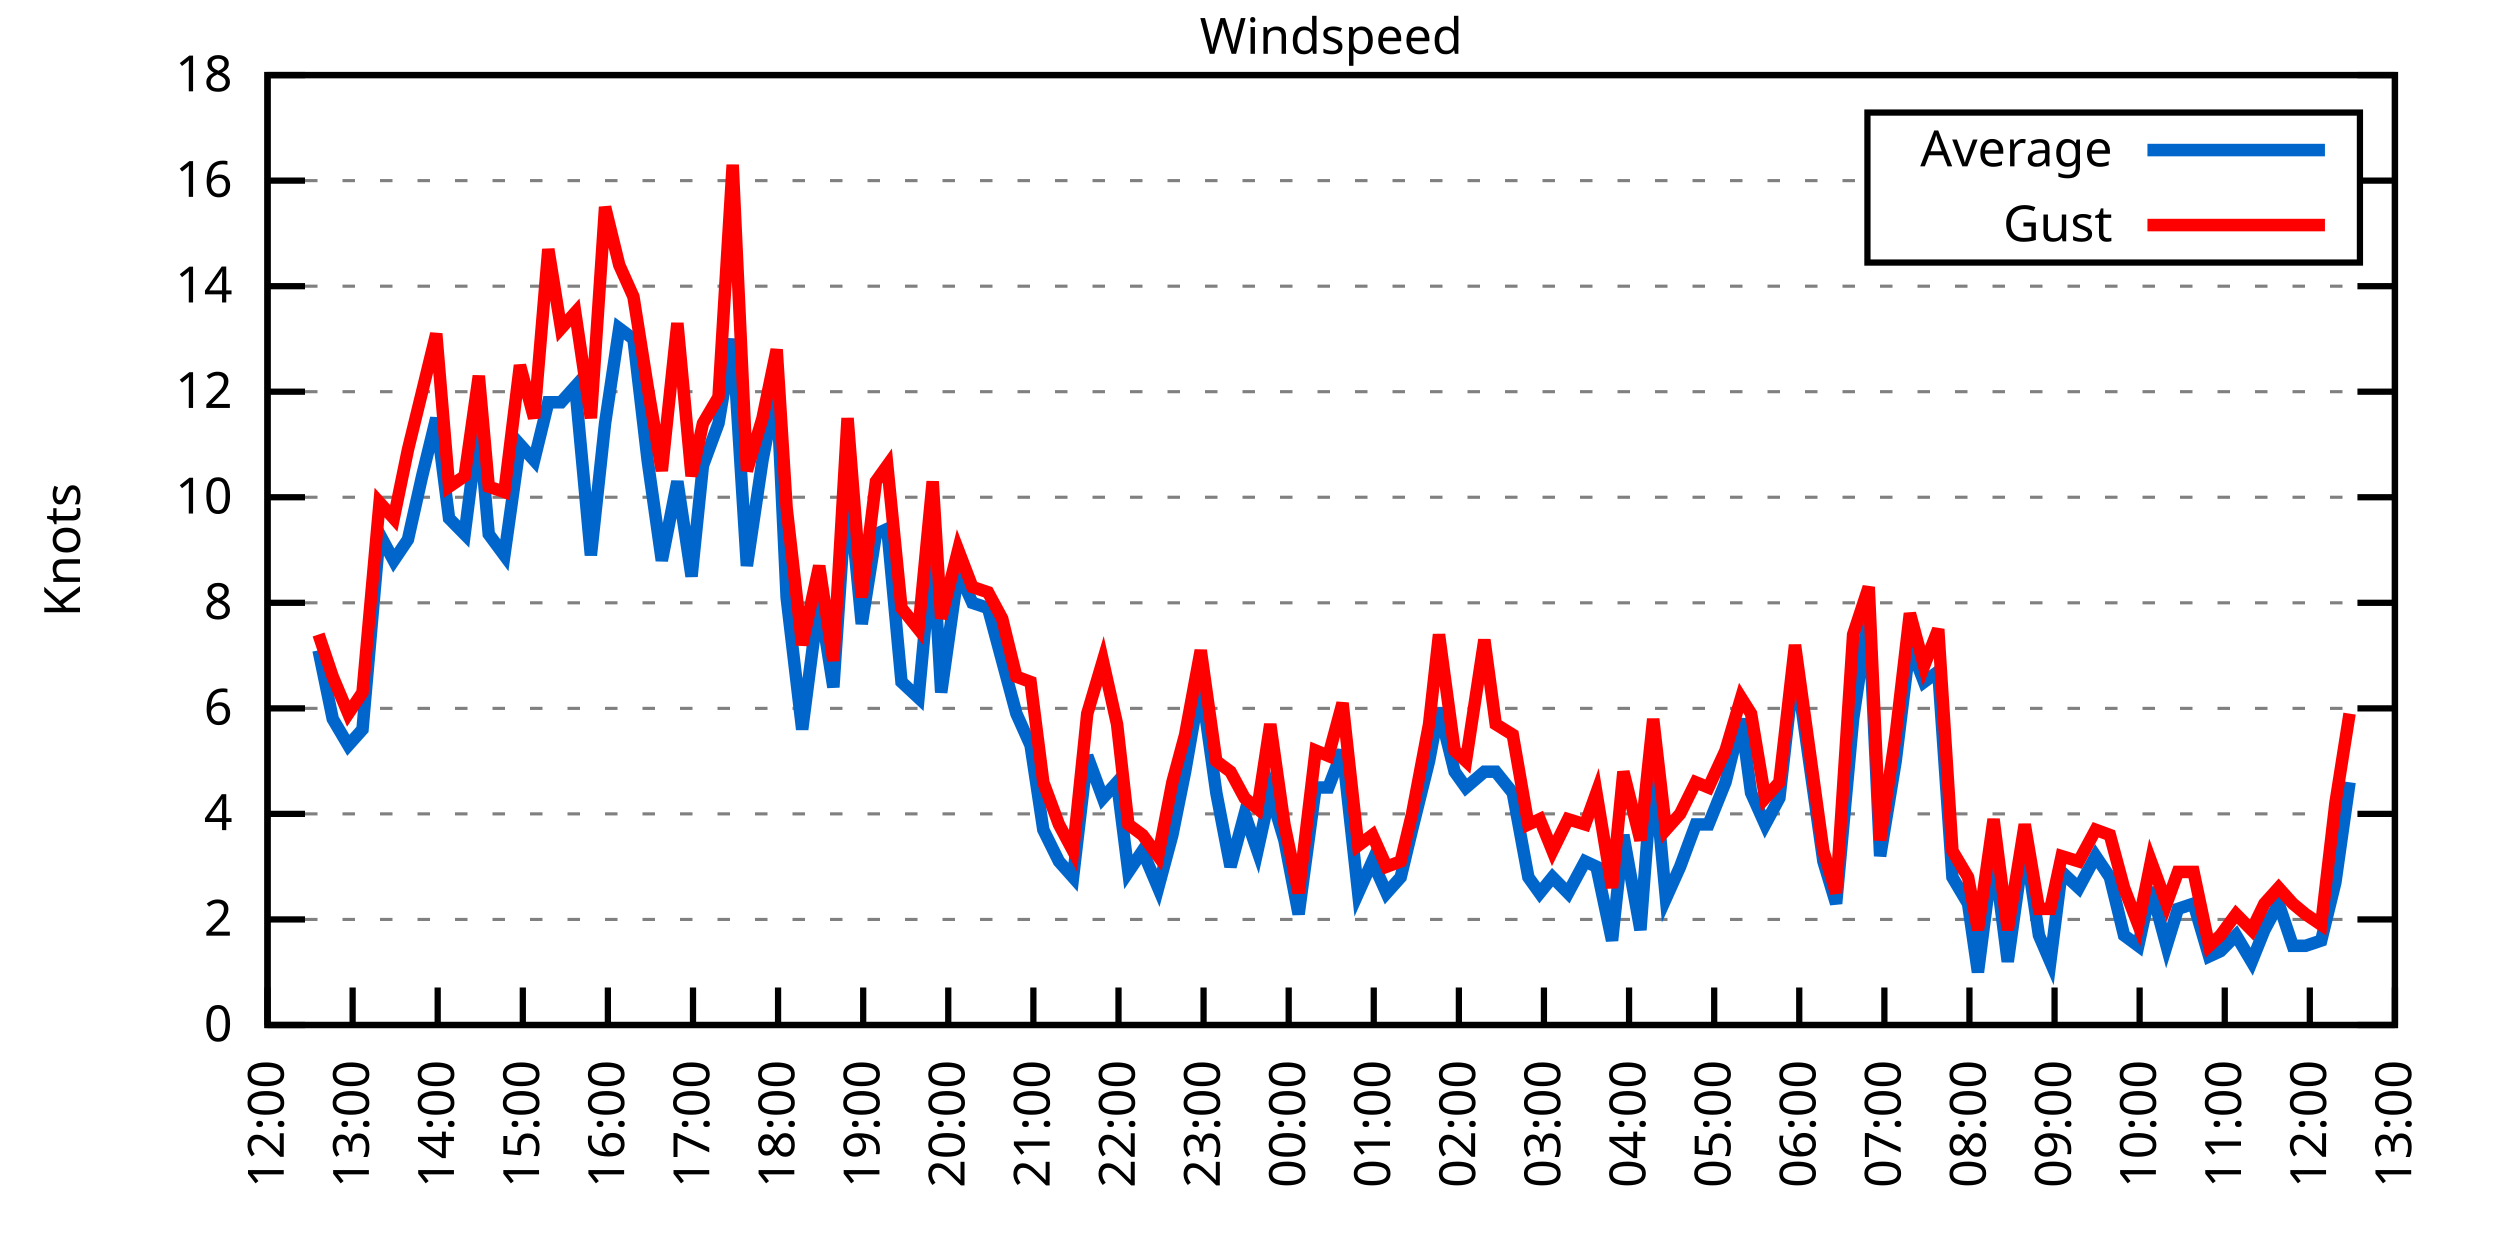
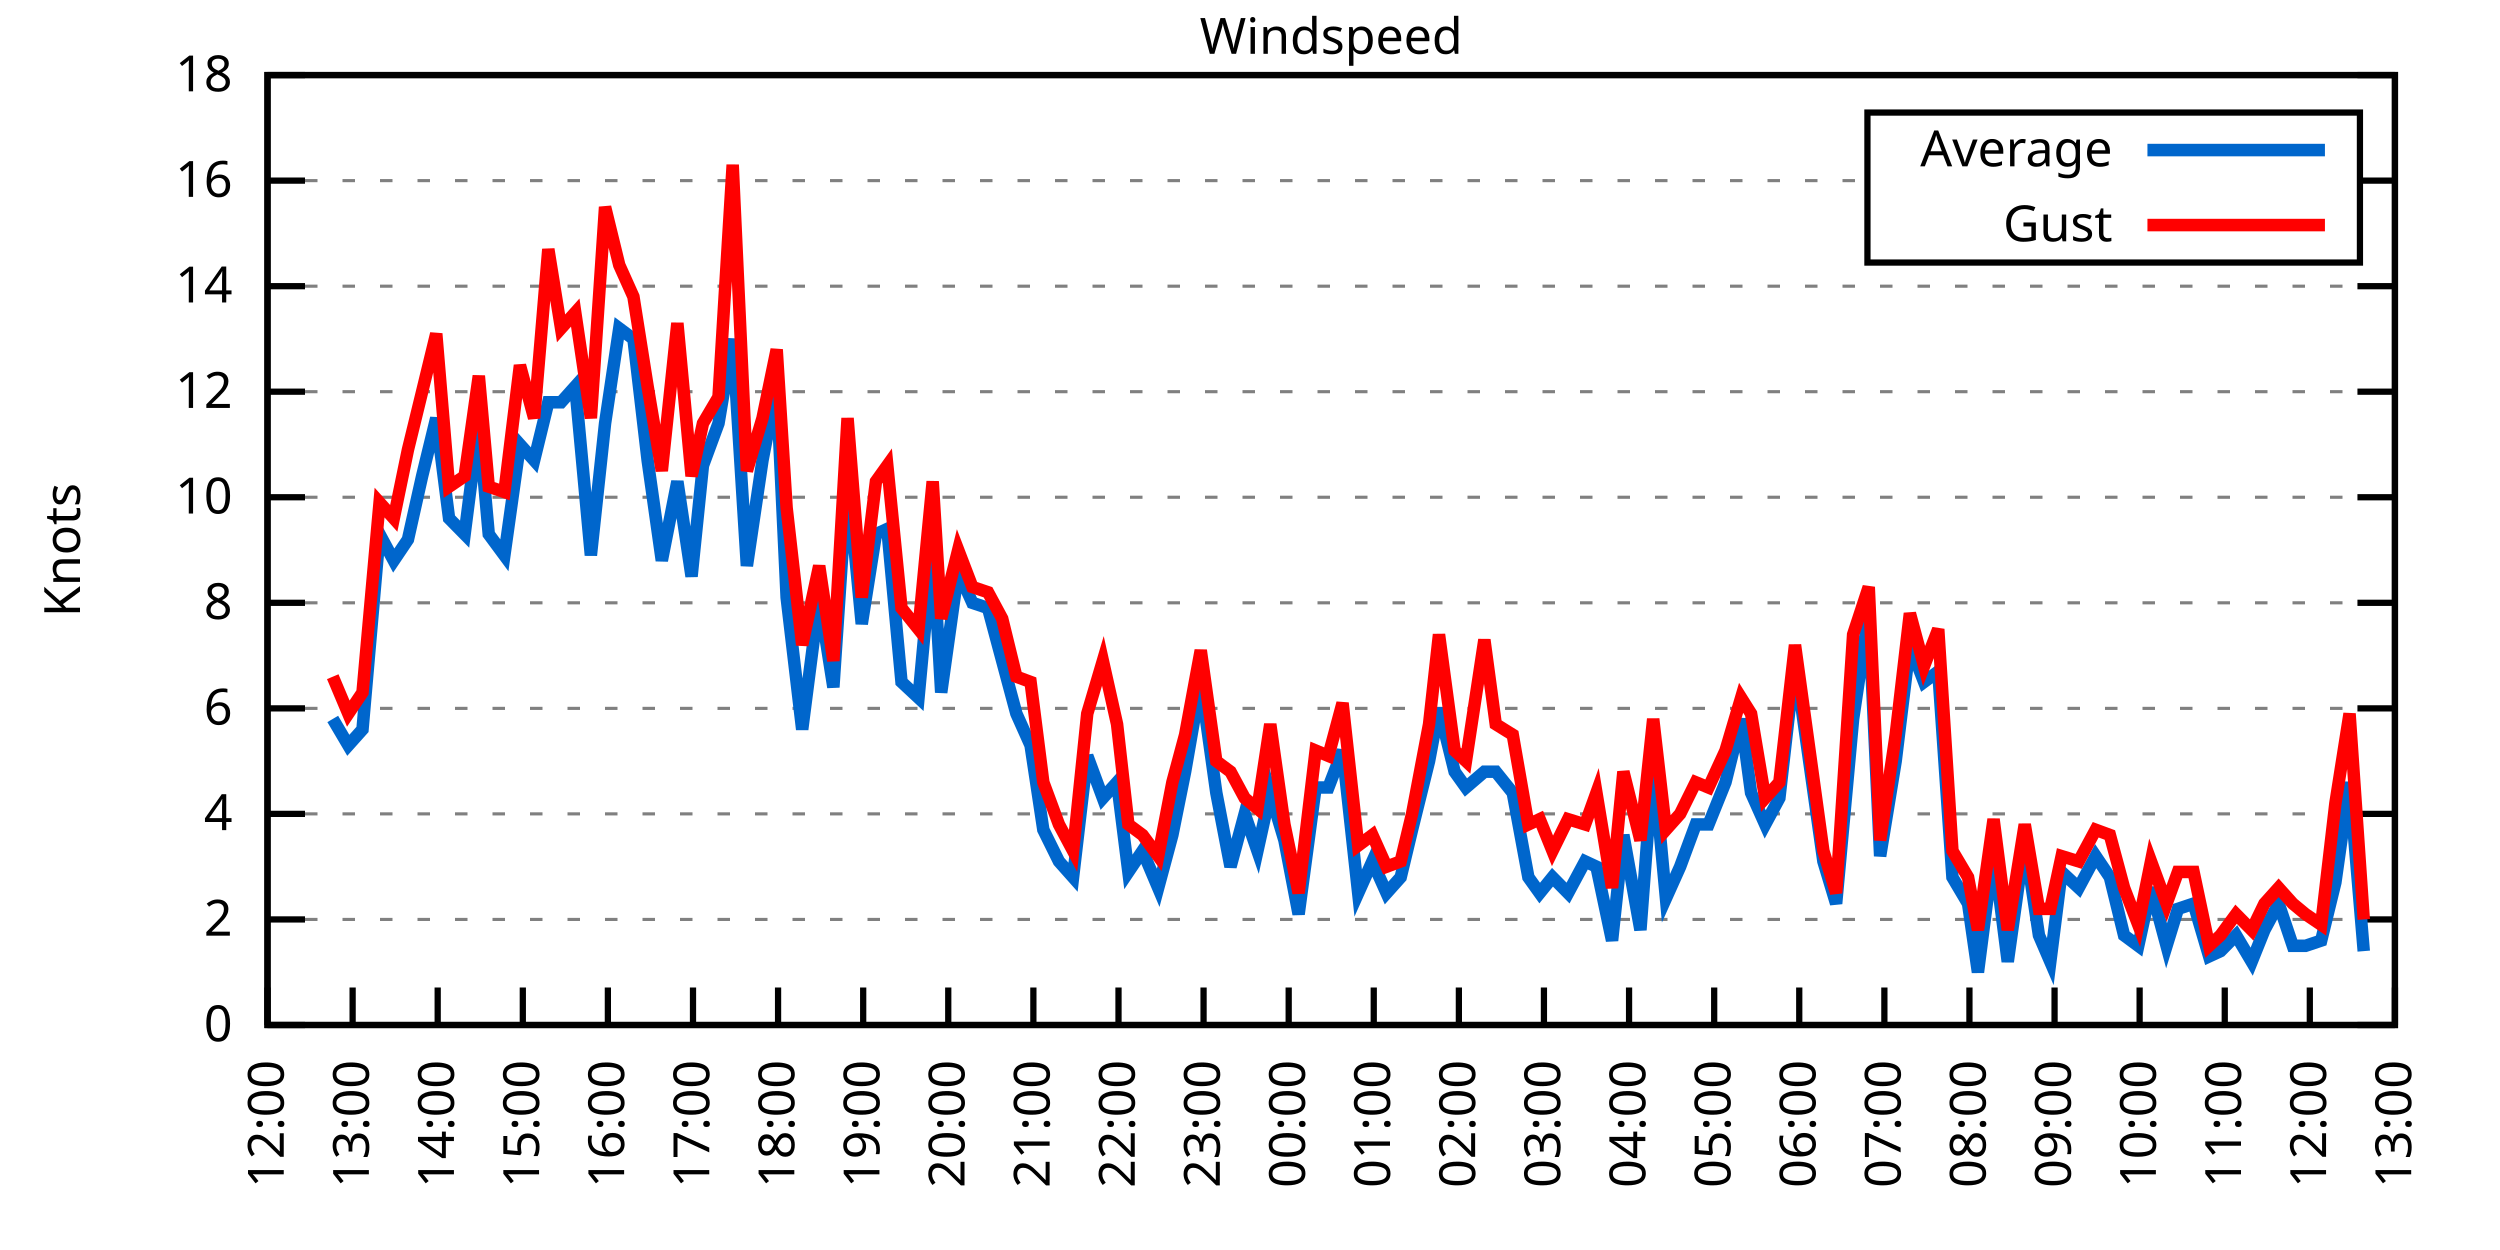
<svg xmlns="http://www.w3.org/2000/svg" xmlns:xlink="http://www.w3.org/1999/xlink" width="400" height="200" viewBox="0 0 400 200">
  <g id="gnuplot_canvas">
    <rect x="0" y="0" width="400" height="200" fill="none" />
    <defs>
      <circle id="gpDot" r="0.5" stroke-width="0.5" stroke="currentColor" />
      <path id="gpPt0" stroke-width="0.333" stroke="currentColor" d="M-1,0 h2 M0,-1 v2" />
      <path id="gpPt1" stroke-width="0.333" stroke="currentColor" d="M-1,-1 L1,1 M1,-1 L-1,1" />
      <path id="gpPt2" stroke-width="0.333" stroke="currentColor" d="M-1,0 L1,0 M0,-1 L0,1 M-1,-1 L1,1 M-1,1 L1,-1" />
      <rect id="gpPt3" stroke-width="0.333" stroke="currentColor" x="-1" y="-1" width="2" height="2" />
      <rect id="gpPt4" stroke-width="0.333" stroke="currentColor" fill="currentColor" x="-1" y="-1" width="2" height="2" />
      <circle id="gpPt5" stroke-width="0.333" stroke="currentColor" cx="0" cy="0" r="1" />
      <use xlink:href="#gpPt5" id="gpPt6" fill="currentColor" stroke="none" />
      <path id="gpPt7" stroke-width="0.333" stroke="currentColor" d="M0,-1.33 L-1.33,0.67 L1.33,0.67 z" />
      <use xlink:href="#gpPt7" id="gpPt8" fill="currentColor" stroke="none" />
      <use xlink:href="#gpPt7" id="gpPt9" stroke="currentColor" transform="rotate(180)" />
      <use xlink:href="#gpPt9" id="gpPt10" fill="currentColor" stroke="none" />
      <use xlink:href="#gpPt3" id="gpPt11" stroke="currentColor" transform="rotate(45)" />
      <use xlink:href="#gpPt11" id="gpPt12" fill="currentColor" stroke="none" />
      <path id="gpPt13" stroke-width="0.333" stroke="currentColor" d="M0,1.330 L1.265,0.411 L0.782,-1.067 L-0.782,-1.076 L-1.265,0.411 z" />
      <use xlink:href="#gpPt13" id="gpPt14" fill="currentColor" stroke="none" />
      <filter id="textbox" filterUnits="objectBoundingBox" x="0" y="0" height="1" width="1">
        <feFlood flood-color="white" flood-opacity="1" result="bgnd" />
        <feComposite in="SourceGraphic" in2="bgnd" operator="atop" />
      </filter>
      <filter id="greybox" filterUnits="objectBoundingBox" x="0" y="0" height="1" width="1">
        <feFlood flood-color="lightgrey" flood-opacity="1" result="grey" />
        <feComposite in="SourceGraphic" in2="grey" operator="atop" />
      </filter>
    </defs>
    <g fill="none" color="white" stroke="currentColor" stroke-width="1.00" stroke-linecap="butt" stroke-linejoin="miter">
</g>
    <g fill="none" color="black" stroke="currentColor" stroke-width="1.00" stroke-linecap="butt" stroke-linejoin="miter">
      <g stroke="none" shape-rendering="crispEdges">
        <polygon fill="rgb(255, 255, 255)" points="42.80,164.00 383.18,164.00 383.18,12.02 42.80,12.02 " />
      </g>
    </g>
    <g fill="none" color="black" stroke="currentColor" stroke-width="1.00" stroke-linecap="butt" stroke-linejoin="miter">
</g>
    <g fill="none" color="black" stroke="black" stroke-width="0.50" stroke-linecap="butt" stroke-linejoin="miter">
</g>
    <g fill="none" color="gray" stroke="currentColor" stroke-width="0.50" stroke-linecap="butt" stroke-linejoin="miter">
      <path stroke="gray" stroke-dasharray="2,4" class="gridline" d="M42.80,164.00 L383.19,164.00  " />
    </g>
    <g fill="none" color="gray" stroke="gray" stroke-width="1.00" stroke-linecap="butt" stroke-linejoin="miter">
</g>
    <g fill="none" color="black" stroke="currentColor" stroke-width="1.00" stroke-linecap="butt" stroke-linejoin="miter">
      <path stroke="black" d="M42.80,164.00 L48.80,164.00 M383.19,164.00 L377.19,164.00  " />
      <g transform="translate(37.20,166.60)" stroke="none" fill="black" font-family="Sans" font-size="8.00" text-anchor="end">
        <text>
          <tspan font-family="Sans"> 0</tspan>
        </text>
      </g>
    </g>
    <g fill="none" color="black" stroke="currentColor" stroke-width="1.00" stroke-linecap="butt" stroke-linejoin="miter">
</g>
    <g fill="none" color="black" stroke="black" stroke-width="0.50" stroke-linecap="butt" stroke-linejoin="miter">
</g>
    <g fill="none" color="gray" stroke="currentColor" stroke-width="0.50" stroke-linecap="butt" stroke-linejoin="miter">
      <path stroke="gray" stroke-dasharray="2,4" class="gridline" d="M42.80,147.11 L383.19,147.11  " />
    </g>
    <g fill="none" color="gray" stroke="gray" stroke-width="1.00" stroke-linecap="butt" stroke-linejoin="miter">
</g>
    <g fill="none" color="black" stroke="currentColor" stroke-width="1.00" stroke-linecap="butt" stroke-linejoin="miter">
      <path stroke="black" d="M42.80,147.11 L48.80,147.11 M383.19,147.11 L377.19,147.11  " />
      <g transform="translate(37.20,149.71)" stroke="none" fill="black" font-family="Sans" font-size="8.00" text-anchor="end">
        <text>
          <tspan font-family="Sans"> 2</tspan>
        </text>
      </g>
    </g>
    <g fill="none" color="black" stroke="currentColor" stroke-width="1.00" stroke-linecap="butt" stroke-linejoin="miter">
</g>
    <g fill="none" color="black" stroke="black" stroke-width="0.50" stroke-linecap="butt" stroke-linejoin="miter">
</g>
    <g fill="none" color="gray" stroke="currentColor" stroke-width="0.50" stroke-linecap="butt" stroke-linejoin="miter">
      <path stroke="gray" stroke-dasharray="2,4" class="gridline" d="M42.80,130.22 L383.19,130.22  " />
    </g>
    <g fill="none" color="gray" stroke="gray" stroke-width="1.00" stroke-linecap="butt" stroke-linejoin="miter">
</g>
    <g fill="none" color="black" stroke="currentColor" stroke-width="1.00" stroke-linecap="butt" stroke-linejoin="miter">
      <path stroke="black" d="M42.80,130.22 L48.80,130.22 M383.19,130.22 L377.19,130.22  " />
      <g transform="translate(37.20,132.82)" stroke="none" fill="black" font-family="Sans" font-size="8.00" text-anchor="end">
        <text>
          <tspan font-family="Sans"> 4</tspan>
        </text>
      </g>
    </g>
    <g fill="none" color="black" stroke="currentColor" stroke-width="1.00" stroke-linecap="butt" stroke-linejoin="miter">
</g>
    <g fill="none" color="black" stroke="black" stroke-width="0.50" stroke-linecap="butt" stroke-linejoin="miter">
</g>
    <g fill="none" color="gray" stroke="currentColor" stroke-width="0.50" stroke-linecap="butt" stroke-linejoin="miter">
      <path stroke="gray" stroke-dasharray="2,4" class="gridline" d="M42.80,113.34 L383.19,113.34  " />
    </g>
    <g fill="none" color="gray" stroke="gray" stroke-width="1.00" stroke-linecap="butt" stroke-linejoin="miter">
</g>
    <g fill="none" color="black" stroke="currentColor" stroke-width="1.00" stroke-linecap="butt" stroke-linejoin="miter">
      <path stroke="black" d="M42.80,113.34 L48.80,113.34 M383.19,113.34 L377.19,113.34  " />
      <g transform="translate(37.20,115.94)" stroke="none" fill="black" font-family="Sans" font-size="8.00" text-anchor="end">
        <text>
          <tspan font-family="Sans"> 6</tspan>
        </text>
      </g>
    </g>
    <g fill="none" color="black" stroke="currentColor" stroke-width="1.00" stroke-linecap="butt" stroke-linejoin="miter">
</g>
    <g fill="none" color="black" stroke="black" stroke-width="0.50" stroke-linecap="butt" stroke-linejoin="miter">
</g>
    <g fill="none" color="gray" stroke="currentColor" stroke-width="0.50" stroke-linecap="butt" stroke-linejoin="miter">
      <path stroke="gray" stroke-dasharray="2,4" class="gridline" d="M42.80,96.45 L383.19,96.45  " />
    </g>
    <g fill="none" color="gray" stroke="gray" stroke-width="1.00" stroke-linecap="butt" stroke-linejoin="miter">
</g>
    <g fill="none" color="black" stroke="currentColor" stroke-width="1.00" stroke-linecap="butt" stroke-linejoin="miter">
      <path stroke="black" d="M42.80,96.45 L48.80,96.45 M383.19,96.45 L377.19,96.45  " />
      <g transform="translate(37.20,99.05)" stroke="none" fill="black" font-family="Sans" font-size="8.00" text-anchor="end">
        <text>
          <tspan font-family="Sans"> 8</tspan>
        </text>
      </g>
    </g>
    <g fill="none" color="black" stroke="currentColor" stroke-width="1.00" stroke-linecap="butt" stroke-linejoin="miter">
</g>
    <g fill="none" color="black" stroke="black" stroke-width="0.50" stroke-linecap="butt" stroke-linejoin="miter">
</g>
    <g fill="none" color="gray" stroke="currentColor" stroke-width="0.50" stroke-linecap="butt" stroke-linejoin="miter">
      <path stroke="gray" stroke-dasharray="2,4" class="gridline" d="M42.80,79.56 L383.19,79.56  " />
    </g>
    <g fill="none" color="gray" stroke="gray" stroke-width="1.00" stroke-linecap="butt" stroke-linejoin="miter">
</g>
    <g fill="none" color="black" stroke="currentColor" stroke-width="1.00" stroke-linecap="butt" stroke-linejoin="miter">
      <path stroke="black" d="M42.80,79.56 L48.80,79.56 M383.19,79.56 L377.19,79.56  " />
      <g transform="translate(37.20,82.16)" stroke="none" fill="black" font-family="Sans" font-size="8.00" text-anchor="end">
        <text>
          <tspan font-family="Sans"> 10</tspan>
        </text>
      </g>
    </g>
    <g fill="none" color="black" stroke="currentColor" stroke-width="1.00" stroke-linecap="butt" stroke-linejoin="miter">
</g>
    <g fill="none" color="black" stroke="black" stroke-width="0.50" stroke-linecap="butt" stroke-linejoin="miter">
</g>
    <g fill="none" color="gray" stroke="currentColor" stroke-width="0.50" stroke-linecap="butt" stroke-linejoin="miter">
      <path stroke="gray" stroke-dasharray="2,4" class="gridline" d="M42.80,62.67 L383.19,62.67  " />
    </g>
    <g fill="none" color="gray" stroke="gray" stroke-width="1.00" stroke-linecap="butt" stroke-linejoin="miter">
</g>
    <g fill="none" color="black" stroke="currentColor" stroke-width="1.00" stroke-linecap="butt" stroke-linejoin="miter">
      <path stroke="black" d="M42.80,62.67 L48.80,62.67 M383.19,62.67 L377.19,62.67  " />
      <g transform="translate(37.20,65.27)" stroke="none" fill="black" font-family="Sans" font-size="8.00" text-anchor="end">
        <text>
          <tspan font-family="Sans"> 12</tspan>
        </text>
      </g>
    </g>
    <g fill="none" color="black" stroke="currentColor" stroke-width="1.00" stroke-linecap="butt" stroke-linejoin="miter">
</g>
    <g fill="none" color="black" stroke="black" stroke-width="0.50" stroke-linecap="butt" stroke-linejoin="miter">
</g>
    <g fill="none" color="gray" stroke="currentColor" stroke-width="0.50" stroke-linecap="butt" stroke-linejoin="miter">
      <path stroke="gray" stroke-dasharray="2,4" class="gridline" d="M42.80,45.79 L383.19,45.79  " />
    </g>
    <g fill="none" color="gray" stroke="gray" stroke-width="1.00" stroke-linecap="butt" stroke-linejoin="miter">
</g>
    <g fill="none" color="black" stroke="currentColor" stroke-width="1.00" stroke-linecap="butt" stroke-linejoin="miter">
      <path stroke="black" d="M42.80,45.79 L48.80,45.79 M383.19,45.79 L377.19,45.79  " />
      <g transform="translate(37.20,48.39)" stroke="none" fill="black" font-family="Sans" font-size="8.00" text-anchor="end">
        <text>
          <tspan font-family="Sans"> 14</tspan>
        </text>
      </g>
    </g>
    <g fill="none" color="black" stroke="currentColor" stroke-width="1.00" stroke-linecap="butt" stroke-linejoin="miter">
</g>
    <g fill="none" color="black" stroke="black" stroke-width="0.50" stroke-linecap="butt" stroke-linejoin="miter">
</g>
    <g fill="none" color="gray" stroke="currentColor" stroke-width="0.50" stroke-linecap="butt" stroke-linejoin="miter">
      <path stroke="gray" stroke-dasharray="2,4" class="gridline" d="M42.80,28.90 L298.79,28.90 M377.59,28.90 L383.19,28.90  " />
    </g>
    <g fill="none" color="gray" stroke="gray" stroke-width="1.00" stroke-linecap="butt" stroke-linejoin="miter">
</g>
    <g fill="none" color="black" stroke="currentColor" stroke-width="1.00" stroke-linecap="butt" stroke-linejoin="miter">
      <path stroke="black" d="M42.80,28.90 L48.80,28.90 M383.19,28.90 L377.19,28.90  " />
      <g transform="translate(37.20,31.50)" stroke="none" fill="black" font-family="Sans" font-size="8.00" text-anchor="end">
        <text>
          <tspan font-family="Sans"> 16</tspan>
        </text>
      </g>
    </g>
    <g fill="none" color="black" stroke="currentColor" stroke-width="1.00" stroke-linecap="butt" stroke-linejoin="miter">
</g>
    <g fill="none" color="black" stroke="black" stroke-width="0.50" stroke-linecap="butt" stroke-linejoin="miter">
</g>
    <g fill="none" color="gray" stroke="currentColor" stroke-width="0.50" stroke-linecap="butt" stroke-linejoin="miter">
      <path stroke="gray" stroke-dasharray="2,4" class="gridline" d="M42.80,12.01 L383.19,12.01  " />
    </g>
    <g fill="none" color="gray" stroke="gray" stroke-width="1.00" stroke-linecap="butt" stroke-linejoin="miter">
</g>
    <g fill="none" color="black" stroke="currentColor" stroke-width="1.00" stroke-linecap="butt" stroke-linejoin="miter">
      <path stroke="black" d="M42.80,12.01 L48.80,12.01 M383.19,12.01 L377.19,12.01  " />
      <g transform="translate(37.20,14.61)" stroke="none" fill="black" font-family="Sans" font-size="8.00" text-anchor="end">
        <text>
          <tspan font-family="Sans"> 18</tspan>
        </text>
      </g>
    </g>
    <g fill="none" color="black" stroke="currentColor" stroke-width="1.00" stroke-linecap="butt" stroke-linejoin="miter">
      <path stroke="black" d="M42.80,164.00 L42.80,158.00  " />
      <g transform="translate(45.40,169.60) rotate(270.00)" stroke="none" fill="black" font-family="Sans" font-size="8.00" text-anchor="end">
        <text>
          <tspan font-family="Sans">12:00</tspan>
        </text>
      </g>
    </g>
    <g fill="none" color="black" stroke="currentColor" stroke-width="1.00" stroke-linecap="butt" stroke-linejoin="miter">
      <path stroke="black" d="M56.42,164.00 L56.42,158.00  " />
      <g transform="translate(59.02,169.60) rotate(270.00)" stroke="none" fill="black" font-family="Sans" font-size="8.00" text-anchor="end">
        <text>
          <tspan font-family="Sans">13:00</tspan>
        </text>
      </g>
    </g>
    <g fill="none" color="black" stroke="currentColor" stroke-width="1.00" stroke-linecap="butt" stroke-linejoin="miter">
      <path stroke="black" d="M70.03,164.00 L70.03,158.00  " />
      <g transform="translate(72.63,169.60) rotate(270.00)" stroke="none" fill="black" font-family="Sans" font-size="8.00" text-anchor="end">
        <text>
          <tspan font-family="Sans">14:00</tspan>
        </text>
      </g>
    </g>
    <g fill="none" color="black" stroke="currentColor" stroke-width="1.00" stroke-linecap="butt" stroke-linejoin="miter">
      <path stroke="black" d="M83.65,164.00 L83.65,158.00  " />
      <g transform="translate(86.25,169.60) rotate(270.00)" stroke="none" fill="black" font-family="Sans" font-size="8.00" text-anchor="end">
        <text>
          <tspan font-family="Sans">15:00</tspan>
        </text>
      </g>
    </g>
    <g fill="none" color="black" stroke="currentColor" stroke-width="1.00" stroke-linecap="butt" stroke-linejoin="miter">
      <path stroke="black" d="M97.26,164.00 L97.26,158.00  " />
      <g transform="translate(99.86,169.60) rotate(270.00)" stroke="none" fill="black" font-family="Sans" font-size="8.00" text-anchor="end">
        <text>
          <tspan font-family="Sans">16:00</tspan>
        </text>
      </g>
    </g>
    <g fill="none" color="black" stroke="currentColor" stroke-width="1.00" stroke-linecap="butt" stroke-linejoin="miter">
      <path stroke="black" d="M110.88,164.00 L110.88,158.00  " />
      <g transform="translate(113.48,169.60) rotate(270.00)" stroke="none" fill="black" font-family="Sans" font-size="8.00" text-anchor="end">
        <text>
          <tspan font-family="Sans">17:00</tspan>
        </text>
      </g>
    </g>
    <g fill="none" color="black" stroke="currentColor" stroke-width="1.00" stroke-linecap="butt" stroke-linejoin="miter">
      <path stroke="black" d="M124.49,164.00 L124.49,158.00  " />
      <g transform="translate(127.09,169.60) rotate(270.00)" stroke="none" fill="black" font-family="Sans" font-size="8.00" text-anchor="end">
        <text>
          <tspan font-family="Sans">18:00</tspan>
        </text>
      </g>
    </g>
    <g fill="none" color="black" stroke="currentColor" stroke-width="1.00" stroke-linecap="butt" stroke-linejoin="miter">
      <path stroke="black" d="M138.11,164.00 L138.11,158.00  " />
      <g transform="translate(140.71,169.60) rotate(270.00)" stroke="none" fill="black" font-family="Sans" font-size="8.00" text-anchor="end">
        <text>
          <tspan font-family="Sans">19:00</tspan>
        </text>
      </g>
    </g>
    <g fill="none" color="black" stroke="currentColor" stroke-width="1.00" stroke-linecap="butt" stroke-linejoin="miter">
      <path stroke="black" d="M151.72,164.00 L151.72,158.00  " />
      <g transform="translate(154.32,169.60) rotate(270.00)" stroke="none" fill="black" font-family="Sans" font-size="8.00" text-anchor="end">
        <text>
          <tspan font-family="Sans">20:00</tspan>
        </text>
      </g>
    </g>
    <g fill="none" color="black" stroke="currentColor" stroke-width="1.00" stroke-linecap="butt" stroke-linejoin="miter">
      <path stroke="black" d="M165.34,164.00 L165.34,158.00  " />
      <g transform="translate(167.94,169.60) rotate(270.00)" stroke="none" fill="black" font-family="Sans" font-size="8.00" text-anchor="end">
        <text>
          <tspan font-family="Sans">21:00</tspan>
        </text>
      </g>
    </g>
    <g fill="none" color="black" stroke="currentColor" stroke-width="1.00" stroke-linecap="butt" stroke-linejoin="miter">
      <path stroke="black" d="M178.96,164.00 L178.96,158.00  " />
      <g transform="translate(181.56,169.60) rotate(270.00)" stroke="none" fill="black" font-family="Sans" font-size="8.00" text-anchor="end">
        <text>
          <tspan font-family="Sans">22:00</tspan>
        </text>
      </g>
    </g>
    <g fill="none" color="black" stroke="currentColor" stroke-width="1.00" stroke-linecap="butt" stroke-linejoin="miter">
      <path stroke="black" d="M192.57,164.00 L192.57,158.00  " />
      <g transform="translate(195.17,169.60) rotate(270.00)" stroke="none" fill="black" font-family="Sans" font-size="8.00" text-anchor="end">
        <text>
          <tspan font-family="Sans">23:00</tspan>
        </text>
      </g>
    </g>
    <g fill="none" color="black" stroke="currentColor" stroke-width="1.00" stroke-linecap="butt" stroke-linejoin="miter">
      <path stroke="black" d="M206.19,164.00 L206.19,158.00  " />
      <g transform="translate(208.79,169.60) rotate(270.00)" stroke="none" fill="black" font-family="Sans" font-size="8.00" text-anchor="end">
        <text>
          <tspan font-family="Sans">00:00</tspan>
        </text>
      </g>
    </g>
    <g fill="none" color="black" stroke="currentColor" stroke-width="1.00" stroke-linecap="butt" stroke-linejoin="miter">
      <path stroke="black" d="M219.80,164.00 L219.80,158.00  " />
      <g transform="translate(222.40,169.60) rotate(270.00)" stroke="none" fill="black" font-family="Sans" font-size="8.00" text-anchor="end">
        <text>
          <tspan font-family="Sans">01:00</tspan>
        </text>
      </g>
    </g>
    <g fill="none" color="black" stroke="currentColor" stroke-width="1.00" stroke-linecap="butt" stroke-linejoin="miter">
      <path stroke="black" d="M233.42,164.00 L233.42,158.00  " />
      <g transform="translate(236.02,169.60) rotate(270.00)" stroke="none" fill="black" font-family="Sans" font-size="8.00" text-anchor="end">
        <text>
          <tspan font-family="Sans">02:00</tspan>
        </text>
      </g>
    </g>
    <g fill="none" color="black" stroke="currentColor" stroke-width="1.00" stroke-linecap="butt" stroke-linejoin="miter">
      <path stroke="black" d="M247.03,164.00 L247.03,158.00  " />
      <g transform="translate(249.63,169.60) rotate(270.00)" stroke="none" fill="black" font-family="Sans" font-size="8.00" text-anchor="end">
        <text>
          <tspan font-family="Sans">03:00</tspan>
        </text>
      </g>
    </g>
    <g fill="none" color="black" stroke="currentColor" stroke-width="1.00" stroke-linecap="butt" stroke-linejoin="miter">
      <path stroke="black" d="M260.65,164.00 L260.65,158.00  " />
      <g transform="translate(263.25,169.60) rotate(270.00)" stroke="none" fill="black" font-family="Sans" font-size="8.00" text-anchor="end">
        <text>
          <tspan font-family="Sans">04:00</tspan>
        </text>
      </g>
    </g>
    <g fill="none" color="black" stroke="currentColor" stroke-width="1.00" stroke-linecap="butt" stroke-linejoin="miter">
      <path stroke="black" d="M274.27,164.00 L274.27,158.00  " />
      <g transform="translate(276.87,169.60) rotate(270.00)" stroke="none" fill="black" font-family="Sans" font-size="8.00" text-anchor="end">
        <text>
          <tspan font-family="Sans">05:00</tspan>
        </text>
      </g>
    </g>
    <g fill="none" color="black" stroke="currentColor" stroke-width="1.00" stroke-linecap="butt" stroke-linejoin="miter">
      <path stroke="black" d="M287.88,164.00 L287.88,158.00  " />
      <g transform="translate(290.48,169.60) rotate(270.00)" stroke="none" fill="black" font-family="Sans" font-size="8.00" text-anchor="end">
        <text>
          <tspan font-family="Sans">06:00</tspan>
        </text>
      </g>
    </g>
    <g fill="none" color="black" stroke="currentColor" stroke-width="1.00" stroke-linecap="butt" stroke-linejoin="miter">
      <path stroke="black" d="M301.50,164.00 L301.50,158.00  " />
      <g transform="translate(304.10,169.60) rotate(270.00)" stroke="none" fill="black" font-family="Sans" font-size="8.00" text-anchor="end">
        <text>
          <tspan font-family="Sans">07:00</tspan>
        </text>
      </g>
    </g>
    <g fill="none" color="black" stroke="currentColor" stroke-width="1.00" stroke-linecap="butt" stroke-linejoin="miter">
      <path stroke="black" d="M315.11,164.00 L315.11,158.00  " />
      <g transform="translate(317.71,169.60) rotate(270.00)" stroke="none" fill="black" font-family="Sans" font-size="8.00" text-anchor="end">
        <text>
          <tspan font-family="Sans">08:00</tspan>
        </text>
      </g>
    </g>
    <g fill="none" color="black" stroke="currentColor" stroke-width="1.00" stroke-linecap="butt" stroke-linejoin="miter">
      <path stroke="black" d="M328.73,164.00 L328.73,158.00  " />
      <g transform="translate(331.33,169.60) rotate(270.00)" stroke="none" fill="black" font-family="Sans" font-size="8.00" text-anchor="end">
        <text>
          <tspan font-family="Sans">09:00</tspan>
        </text>
      </g>
    </g>
    <g fill="none" color="black" stroke="currentColor" stroke-width="1.00" stroke-linecap="butt" stroke-linejoin="miter">
      <path stroke="black" d="M342.34,164.00 L342.34,158.00  " />
      <g transform="translate(344.94,169.60) rotate(270.00)" stroke="none" fill="black" font-family="Sans" font-size="8.00" text-anchor="end">
        <text>
          <tspan font-family="Sans">10:00</tspan>
        </text>
      </g>
    </g>
    <g fill="none" color="black" stroke="currentColor" stroke-width="1.00" stroke-linecap="butt" stroke-linejoin="miter">
      <path stroke="black" d="M355.96,164.00 L355.96,158.00  " />
      <g transform="translate(358.56,169.60) rotate(270.00)" stroke="none" fill="black" font-family="Sans" font-size="8.00" text-anchor="end">
        <text>
          <tspan font-family="Sans">11:00</tspan>
        </text>
      </g>
    </g>
    <g fill="none" color="black" stroke="currentColor" stroke-width="1.00" stroke-linecap="butt" stroke-linejoin="miter">
      <path stroke="black" d="M369.57,164.00 L369.57,158.00  " />
      <g transform="translate(372.17,169.60) rotate(270.00)" stroke="none" fill="black" font-family="Sans" font-size="8.00" text-anchor="end">
        <text>
          <tspan font-family="Sans">12:00</tspan>
        </text>
      </g>
    </g>
    <g fill="none" color="black" stroke="currentColor" stroke-width="1.00" stroke-linecap="butt" stroke-linejoin="miter">
      <path stroke="black" d="M383.19,164.00 L383.19,158.00  " />
      <g transform="translate(385.79,169.60) rotate(270.00)" stroke="none" fill="black" font-family="Sans" font-size="8.00" text-anchor="end">
        <text>
          <tspan font-family="Sans">13:00</tspan>
        </text>
      </g>
    </g>
    <g fill="none" color="black" stroke="currentColor" stroke-width="1.00" stroke-linecap="butt" stroke-linejoin="miter">
</g>
    <g fill="none" color="black" stroke="currentColor" stroke-width="1.00" stroke-linecap="butt" stroke-linejoin="miter">
      <path stroke="black" d="M42.80,12.01 L42.80,164.00 L383.19,164.00 L383.19,12.01 L42.80,12.01 Z  " />
    </g>
    <g fill="none" color="black" stroke="currentColor" stroke-width="1.00" stroke-linecap="butt" stroke-linejoin="miter">
</g>
    <g fill="none" color="black" stroke="currentColor" stroke-width="1.00" stroke-linecap="butt" stroke-linejoin="miter">
      <path stroke="black" d="M298.79,42.01 L298.79,18.01 L377.59,18.01 L377.59,42.01 L298.79,42.01 Z  " />
    </g>
    <g id="Windspeed_plot_1">
      <g fill="none" color="white" stroke="black" stroke-width="2.00" stroke-linecap="butt" stroke-linejoin="miter">
</g>
      <g fill="none" color="black" stroke="currentColor" stroke-width="2.00" stroke-linecap="butt" stroke-linejoin="miter">
        <g transform="translate(337.99,26.61)" stroke="none" fill="black" font-family="Sans" font-size="8.00" text-anchor="end">
          <text>
            <tspan font-family="Sans">Average</tspan>
          </text>
        </g>
      </g>
      <g fill="none" color="black" stroke="currentColor" stroke-width="2.00" stroke-linecap="butt" stroke-linejoin="miter">
-         <path stroke="rgb(  0, 102, 204)" d="M343.59,24.01 L371.99,24.01 M50.97,104.05 L53.24,115.03 L55.73,119.25 L58.00,116.71 L60.73,85.47 L63.00,89.69   L65.27,86.32 L67.54,76.18 L69.80,66.90 L71.85,82.94 L74.34,85.47 L76.61,67.74 L78.20,85.47 L80.70,88.85   L83.19,71.12 L85.46,73.65 L87.73,64.36 L89.77,64.36 L92.04,61.83 L94.54,88.85 L96.81,67.74 L99.08,52.54   L101.35,54.23 L103.62,73.65 L105.89,89.69 L108.38,77.03 L110.65,92.23 L112.47,74.49 L114.96,67.74 L117.23,54.23   L119.50,90.54 L122.00,73.65 L124.27,61.83 L125.86,95.60 L128.35,116.71 L131.07,95.60 L133.34,109.96 L135.61,76.18   L137.88,99.83 L140.15,85.47 L141.97,84.63 L144.24,109.11 L146.96,111.65 L149.23,87.16 L150.59,110.80 L153.31,91.38   L155.58,96.45 L158.08,97.29 L160.35,105.74 L162.62,114.18 L164.89,119.25 L166.93,132.76 L169.43,137.82 L171.69,140.36   L173.96,120.94 L176.46,127.69 L178.73,125.16 L180.54,139.51 L182.81,136.14 L185.31,142.05 L187.58,133.60 L189.62,123.47   L192.12,109.11 L194.61,126.85 L196.88,138.67 L199.15,130.22 L201.19,136.14 L203.24,126.85 L205.51,134.45 L207.78,146.27   L210.50,126.00 L212.54,126.00 L214.81,120.09 L217.31,142.89 L219.58,137.82 L221.85,142.89 L224.11,140.36 L225.93,132.76   L228.65,121.78 L230.24,113.34 L232.74,123.47 L234.55,126.00 L237.50,123.47 L239.32,123.47 L242.04,126.85 L244.54,140.36   L246.35,142.89 L248.40,140.36 L250.89,142.89 L253.61,137.82 L255.43,138.67 L257.93,150.49 L259.74,133.60 L262.47,148.80   L264.51,121.78 L266.55,143.73 L268.82,138.67 L271.32,131.91 L273.36,131.91 L276.08,125.16 L278.58,115.03 L280.17,126.85   L282.43,131.91 L284.70,127.69 L287.20,105.74 L291.74,137.82 L293.78,144.58 L296.50,115.03 L299.00,98.14 L300.82,136.98   L303.31,121.78 L305.58,103.20 L307.85,109.11 L310.12,107.43 L312.39,140.36 L314.89,144.58 L316.47,155.56 L318.97,136.14   L321.24,153.87 L323.96,134.45 L326.23,149.65 L328.05,153.87 L329.86,139.51 L332.59,142.05 L335.31,136.98 L337.58,140.36   L339.85,149.65 L342.12,151.33 L344.16,142.05 L346.65,151.33 L348.47,145.42 L350.97,144.58 L353.46,153.02 L355.28,152.18   L357.77,149.65 L360.27,153.87 L362.31,148.80 L364.58,144.58 L366.85,151.33 L368.89,151.33 L371.39,150.49 L373.66,141.20   L375.93,125.16  " />
+         <path stroke="rgb(  0, 102, 204)" d="M343.59,24.01 L371.99,24.01 M53.24,115.03 L55.73,119.25 L58.00,116.71 L60.73,85.47 L63.00,89.69 L65.27,86.32   L67.54,76.18 L69.80,66.90 L71.85,82.94 L74.34,85.47 L76.61,67.74 L78.20,85.47 L80.70,88.85 L83.19,71.12   L85.46,73.65 L87.73,64.36 L89.77,64.36 L92.04,61.83 L94.54,88.85 L96.81,67.74 L99.08,52.54 L101.35,54.23   L103.62,73.65 L105.89,89.69 L108.38,77.03 L110.65,92.23 L112.47,74.49 L114.96,67.74 L117.23,54.23 L119.50,90.54   L122.00,73.65 L124.27,61.83 L125.86,95.60 L128.35,116.71 L131.07,95.60 L133.34,109.96 L135.61,76.18 L137.88,99.83   L140.15,85.47 L141.97,84.63 L144.24,109.11 L146.96,111.65 L149.23,87.16 L150.59,110.80 L153.31,91.38 L155.58,96.45   L158.08,97.29 L160.35,105.74 L162.62,114.18 L164.89,119.25 L166.93,132.76 L169.43,137.82 L171.69,140.36 L173.96,120.94   L176.46,127.69 L178.73,125.16 L180.54,139.51 L182.81,136.14 L185.31,142.05 L187.58,133.60 L189.62,123.47 L192.12,109.11   L194.61,126.85 L196.88,138.67 L199.15,130.22 L201.19,136.14 L203.24,126.85 L205.51,134.45 L207.78,146.27 L210.50,126.00   L212.54,126.00 L214.81,120.09 L217.31,142.89 L219.58,137.82 L221.85,142.89 L224.11,140.36 L225.93,132.76 L228.65,121.78   L230.24,113.34 L232.74,123.47 L234.55,126.00 L237.50,123.47 L239.32,123.47 L242.04,126.85 L244.54,140.36 L246.35,142.89   L248.40,140.36 L250.89,142.89 L253.61,137.82 L255.43,138.67 L257.93,150.49 L259.74,133.60 L262.47,148.80 L264.51,121.78   L266.55,143.73 L268.82,138.67 L271.32,131.91 L273.36,131.91 L276.08,125.16 L278.58,115.03 L280.17,126.85 L282.43,131.91   L284.70,127.69 L287.20,105.74 L291.74,137.82 L293.78,144.58 L296.50,115.03 L299.00,98.14 L300.82,136.98 L303.31,121.78   L305.58,103.20 L307.85,109.11 L310.12,107.43 L312.39,140.36 L314.89,144.58 L316.47,155.56 L318.97,136.14 L321.24,153.87   L323.96,134.45 L326.23,149.65 L328.05,153.87 L329.86,139.51 L332.59,142.05 L335.31,136.98 L337.58,140.36 L339.85,149.65   L342.12,151.33 L344.16,142.05 L346.65,151.33 L348.47,145.42 L350.97,144.58 L353.46,153.02 L355.28,152.18 L357.77,149.65   L360.27,153.87 L362.31,148.80 L364.58,144.58 L366.85,151.33 L368.89,151.33 L371.39,150.49 L373.66,141.20 L375.93,125.16   L378.20,152.18  " />
      </g>
    </g>
    <g id="Windspeed_plot_2">
      <g fill="none" color="black" stroke="currentColor" stroke-width="2.00" stroke-linecap="butt" stroke-linejoin="miter">
        <g transform="translate(337.99,38.61)" stroke="none" fill="black" font-family="Sans" font-size="8.00" text-anchor="end">
          <text>
            <tspan font-family="Sans">Gust</tspan>
          </text>
        </g>
      </g>
      <g fill="none" color="black" stroke="currentColor" stroke-width="2.00" stroke-linecap="butt" stroke-linejoin="miter">
-         <path stroke="rgb(255,   0,   0)" d="M343.59,36.01 L371.99,36.01 M50.97,101.52 L53.24,108.27 L55.73,114.18 L58.00,110.80 L60.73,80.41 L63.00,82.94   L65.27,71.96 L67.54,62.67 L69.80,53.39 L71.85,77.87 L74.34,76.18 L76.61,60.14 L78.20,77.87 L80.70,78.72   L83.19,58.45 L85.46,66.90 L87.73,39.87 L89.77,52.54 L92.04,50.01 L94.54,66.90 L96.81,33.12 L99.08,42.41   L101.35,47.47 L103.62,61.83 L105.89,75.34 L108.38,51.70 L110.65,76.18 L112.47,67.74 L114.96,63.52 L117.23,26.36   L119.50,75.34 L122.00,66.90 L124.27,55.92 L125.86,81.25 L128.35,103.20 L131.07,90.54 L133.34,105.74 L135.61,66.90   L137.88,95.60 L140.15,77.03 L141.97,74.49 L144.24,97.29 L146.96,100.67 L149.23,77.03 L150.59,98.98 L153.31,88.00   L155.58,93.92 L158.08,94.76 L160.35,98.98 L162.62,108.27 L164.89,109.11 L166.93,125.16 L169.43,131.91 L171.69,136.14   L173.96,114.18 L176.46,105.74 L178.73,115.87 L180.54,131.91 L182.81,133.60 L185.31,136.98 L187.58,125.16 L189.62,117.56   L192.12,104.05 L194.61,121.78 L196.88,123.47 L199.15,127.69 L201.19,129.38 L203.24,115.87 L205.51,131.91 L207.78,142.89   L210.50,120.09 L212.54,120.94 L214.81,112.49 L217.31,135.29 L219.58,133.60 L221.85,138.67 L224.11,137.82 L225.93,130.22   L228.65,115.87 L230.24,101.52 L232.74,120.09 L234.55,121.78 L237.50,102.36 L239.32,115.87 L242.04,117.56 L244.54,131.91   L246.35,131.07 L248.40,136.14 L250.89,131.07 L253.61,131.91 L255.43,126.85 L257.93,142.05 L259.74,123.47 L262.47,134.45   L264.51,115.03 L266.55,132.76 L268.82,130.22 L271.32,125.16 L273.36,126.00 L276.08,120.09 L278.58,111.65 L280.17,114.18   L282.43,127.69 L284.70,125.16 L287.20,103.20 L291.74,136.14 L293.78,142.89 L296.50,101.52 L299.00,93.92 L300.82,134.45   L303.31,117.56 L305.58,98.14 L307.85,106.58 L310.12,100.67 L312.39,136.14 L314.89,140.36 L316.47,148.80 L318.97,131.07   L321.24,148.80 L323.96,131.91 L326.23,145.42 L328.05,145.42 L329.86,136.98 L332.59,137.82 L335.31,132.76 L337.58,133.60   L339.85,142.05 L342.12,147.96 L344.16,137.82 L346.65,144.58 L348.47,139.51 L350.97,139.51 L353.46,151.33 L355.28,149.65   L357.77,146.27 L360.27,148.80 L362.31,144.58 L364.58,142.05 L366.85,144.58 L368.89,146.27 L371.39,147.96 L373.66,128.54   L375.93,114.18  " />
+         <path stroke="rgb(255,   0,   0)" d="M343.59,36.01 L371.99,36.01 M53.24,108.27 L55.73,114.18 L58.00,110.80 L60.73,80.41 L63.00,82.94 L65.27,71.96   L67.54,62.67 L69.80,53.39 L71.85,77.87 L74.34,76.18 L76.61,60.14 L78.20,77.87 L80.70,78.72 L83.19,58.45   L85.46,66.90 L87.73,39.87 L89.77,52.54 L92.04,50.01 L94.54,66.90 L96.81,33.12 L99.08,42.41 L101.35,47.47   L103.62,61.83 L105.89,75.34 L108.38,51.70 L110.65,76.18 L112.47,67.74 L114.96,63.52 L117.23,26.36 L119.50,75.34   L122.00,66.90 L124.27,55.92 L125.86,81.25 L128.35,103.20 L131.07,90.54 L133.34,105.74 L135.61,66.90 L137.88,95.60   L140.15,77.03 L141.97,74.49 L144.24,97.29 L146.96,100.67 L149.23,77.03 L150.59,98.98 L153.31,88.00 L155.58,93.92   L158.08,94.76 L160.35,98.98 L162.62,108.27 L164.89,109.11 L166.93,125.16 L169.43,131.91 L171.69,136.14 L173.96,114.18   L176.46,105.74 L178.73,115.87 L180.54,131.91 L182.81,133.60 L185.31,136.98 L187.58,125.16 L189.62,117.56 L192.12,104.05   L194.61,121.78 L196.88,123.47 L199.15,127.69 L201.19,129.38 L203.24,115.87 L205.51,131.91 L207.78,142.89 L210.50,120.09   L212.54,120.94 L214.81,112.49 L217.31,135.29 L219.58,133.60 L221.85,138.67 L224.11,137.82 L225.93,130.22 L228.65,115.87   L230.24,101.52 L232.74,120.09 L234.55,121.78 L237.50,102.36 L239.32,115.87 L242.04,117.56 L244.54,131.91 L246.35,131.07   L248.40,136.14 L250.89,131.07 L253.61,131.91 L255.43,126.85 L257.93,142.05 L259.74,123.47 L262.47,134.45 L264.51,115.03   L266.55,132.76 L268.82,130.22 L271.32,125.16 L273.36,126.00 L276.08,120.09 L278.58,111.65 L280.17,114.18 L282.43,127.69   L284.70,125.16 L287.20,103.20 L291.74,136.14 L293.78,142.89 L296.50,101.52 L299.00,93.92 L300.82,134.45 L303.31,117.56   L305.58,98.14 L307.85,106.58 L310.12,100.67 L312.39,136.14 L314.89,140.36 L316.47,148.80 L318.97,131.07 L321.24,148.80   L323.96,131.91 L326.23,145.42 L328.05,145.42 L329.86,136.98 L332.59,137.82 L335.31,132.76 L337.58,133.60 L339.85,142.05   L342.12,147.96 L344.16,137.82 L346.65,144.58 L348.47,139.51 L350.97,139.51 L353.46,151.33 L355.28,149.65 L357.77,146.27   L360.27,148.80 L362.31,144.58 L364.58,142.05 L366.85,144.58 L368.89,146.27 L371.39,147.96 L373.66,128.54 L375.93,114.18   L378.20,147.11  " />
      </g>
    </g>
    <g fill="none" color="black" stroke="currentColor" stroke-width="2.00" stroke-linecap="butt" stroke-linejoin="miter">
</g>
    <g fill="none" color="black" stroke="black" stroke-width="1.00" stroke-linecap="butt" stroke-linejoin="miter">
</g>
    <g fill="none" color="black" stroke="currentColor" stroke-width="1.00" stroke-linecap="butt" stroke-linejoin="miter">
      <path stroke="black" d="M42.80,12.01 L42.80,164.00 L383.19,164.00 L383.19,12.01 L42.80,12.01 Z  " />
      <g transform="translate(12.80,88.01) rotate(270.00)" stroke="none" fill="black" font-family="Sans" font-size="8.00" text-anchor="middle">
        <text>
          <tspan font-family="Sans">Knots</tspan>
        </text>
      </g>
    </g>
    <g fill="none" color="black" stroke="currentColor" stroke-width="1.00" stroke-linecap="butt" stroke-linejoin="miter">
</g>
    <g fill="none" color="black" stroke="currentColor" stroke-width="1.00" stroke-linecap="butt" stroke-linejoin="miter">
      <g transform="translate(212.99,8.61)" stroke="none" fill="black" font-family="Sans" font-size="8.00" text-anchor="middle">
        <text>
          <tspan font-family="Sans">Windspeed</tspan>
        </text>
      </g>
    </g>
    <g fill="none" color="black" stroke="currentColor" stroke-width="1.00" stroke-linecap="butt" stroke-linejoin="miter">
</g>
  </g>
</svg>
